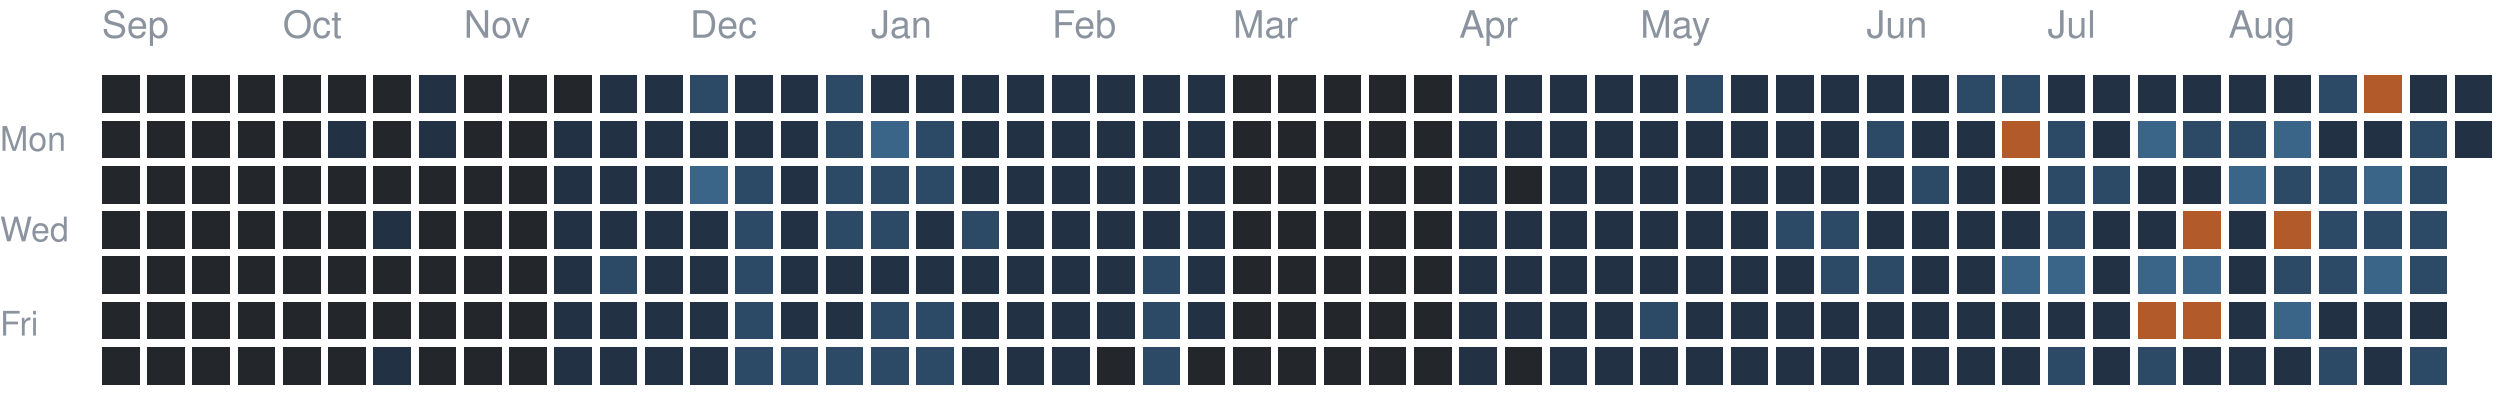
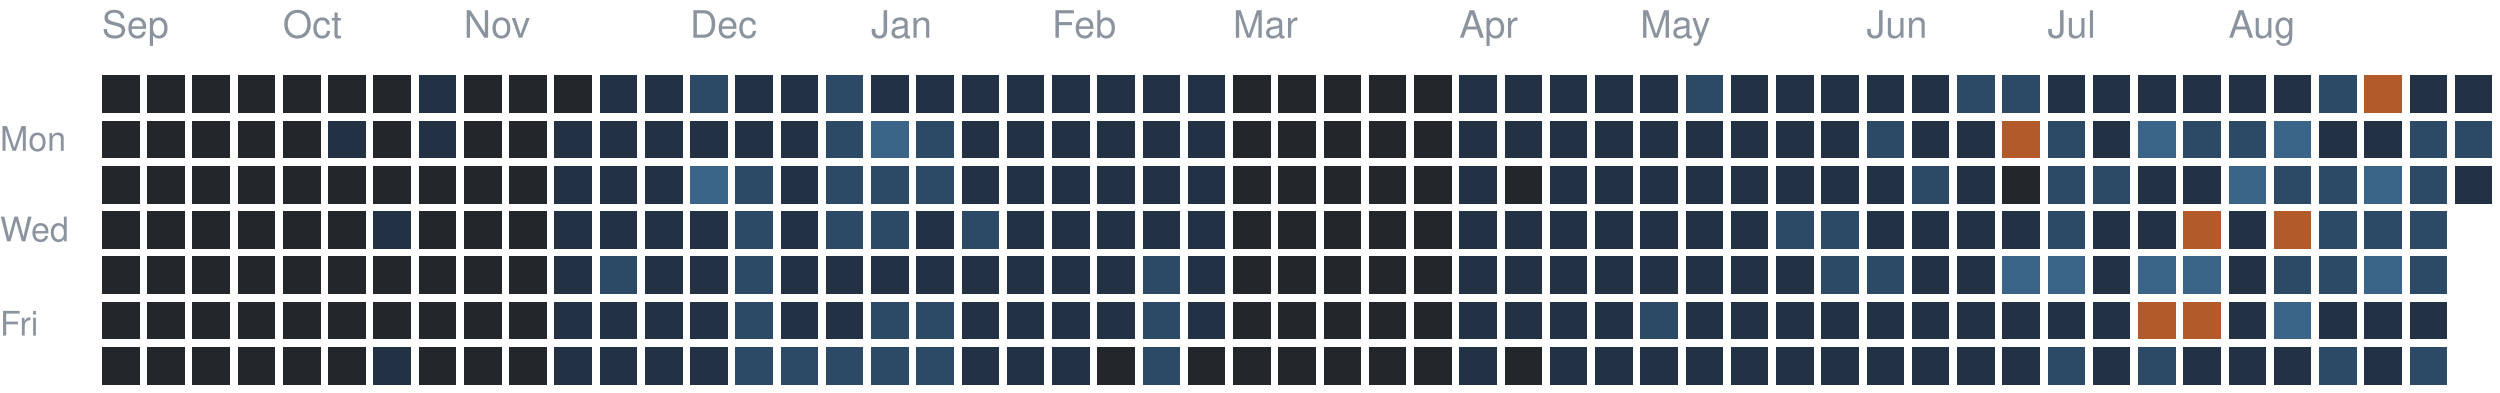
<svg xmlns="http://www.w3.org/2000/svg" version="1.1" width="663" height="104">
  <rect style="fill:#23262a;shape-rendering:crispedges" data-score="0" data-date="2025-09-07" x="27" y="20" width="10" height="10" />
  <rect style="fill:#23262a;shape-rendering:crispedges" data-score="0" data-date="2025-09-14" x="39" y="20" width="10" height="10" />
  <rect style="fill:#23262a;shape-rendering:crispedges" data-score="0" data-date="2025-09-21" x="51" y="20" width="10" height="10" />
  <rect style="fill:#23262a;shape-rendering:crispedges" data-score="0" data-date="2025-09-28" x="63" y="20" width="10" height="10" />
  <rect style="fill:#23262a;shape-rendering:crispedges" data-score="0" data-date="2025-10-05" x="75" y="20" width="10" height="10" />
  <rect style="fill:#23262a;shape-rendering:crispedges" data-score="0" data-date="2025-10-12" x="87" y="20" width="10" height="10" />
  <rect style="fill:#23262a;shape-rendering:crispedges" data-score="0" data-date="2025-10-19" x="99" y="20" width="10" height="10" />
  <rect style="fill:#223244;shape-rendering:crispedges" data-score="1" data-date="2025-10-26" x="111" y="20" width="10" height="10" />
  <rect style="fill:#23262a;shape-rendering:crispedges" data-score="0" data-date="2025-11-02" x="123" y="20" width="10" height="10" />
  <rect style="fill:#23262a;shape-rendering:crispedges" data-score="0" data-date="2025-11-09" x="135" y="20" width="10" height="10" />
  <rect style="fill:#23262a;shape-rendering:crispedges" data-score="0" data-date="2025-11-16" x="147" y="20" width="10" height="10" />
  <rect style="fill:#223244;shape-rendering:crispedges" data-score="1" data-date="2025-11-23" x="159" y="20" width="10" height="10" />
  <rect style="fill:#223244;shape-rendering:crispedges" data-score="1" data-date="2025-11-30" x="171" y="20" width="10" height="10" />
  <rect style="fill:#2c4a66;shape-rendering:crispedges" data-score="2" data-date="2025-12-07" x="183" y="20" width="10" height="10" />
  <rect style="fill:#223244;shape-rendering:crispedges" data-score="1" data-date="2025-12-14" x="195" y="20" width="10" height="10" />
  <rect style="fill:#223244;shape-rendering:crispedges" data-score="1" data-date="2025-12-21" x="207" y="20" width="10" height="10" />
  <rect style="fill:#2c4a66;shape-rendering:crispedges" data-score="2" data-date="2025-12-28" x="219" y="20" width="10" height="10" />
  <rect style="fill:#223244;shape-rendering:crispedges" data-score="1" data-date="2026-01-04" x="231" y="20" width="10" height="10" />
  <rect style="fill:#223244;shape-rendering:crispedges" data-score="1" data-date="2026-01-11" x="243" y="20" width="10" height="10" />
  <rect style="fill:#223244;shape-rendering:crispedges" data-score="1" data-date="2026-01-18" x="255" y="20" width="10" height="10" />
  <rect style="fill:#223244;shape-rendering:crispedges" data-score="1" data-date="2026-01-25" x="267" y="20" width="10" height="10" />
  <rect style="fill:#223244;shape-rendering:crispedges" data-score="1" data-date="2026-02-01" x="279" y="20" width="10" height="10" />
  <rect style="fill:#223244;shape-rendering:crispedges" data-score="1" data-date="2026-02-08" x="291" y="20" width="10" height="10" />
  <rect style="fill:#223244;shape-rendering:crispedges" data-score="1" data-date="2026-02-15" x="303" y="20" width="10" height="10" />
  <rect style="fill:#223244;shape-rendering:crispedges" data-score="1" data-date="2026-02-22" x="315" y="20" width="10" height="10" />
  <rect style="fill:#23262a;shape-rendering:crispedges" data-score="0" data-date="2026-03-01" x="327" y="20" width="10" height="10" />
  <rect style="fill:#23262a;shape-rendering:crispedges" data-score="0" data-date="2026-03-08" x="339" y="20" width="10" height="10" />
  <rect style="fill:#23262a;shape-rendering:crispedges" data-score="0" data-date="2026-03-15" x="351" y="20" width="10" height="10" />
  <rect style="fill:#23262a;shape-rendering:crispedges" data-score="0" data-date="2026-03-22" x="363" y="20" width="10" height="10" />
  <rect style="fill:#23262a;shape-rendering:crispedges" data-score="0" data-date="2026-03-29" x="375" y="20" width="10" height="10" />
  <rect style="fill:#223244;shape-rendering:crispedges" data-score="1" data-date="2026-04-05" x="387" y="20" width="10" height="10" />
  <rect style="fill:#223244;shape-rendering:crispedges" data-score="1" data-date="2026-04-12" x="399" y="20" width="10" height="10" />
  <rect style="fill:#223244;shape-rendering:crispedges" data-score="1" data-date="2026-04-19" x="411" y="20" width="10" height="10" />
  <rect style="fill:#223244;shape-rendering:crispedges" data-score="1" data-date="2026-04-26" x="423" y="20" width="10" height="10" />
  <rect style="fill:#223244;shape-rendering:crispedges" data-score="1" data-date="2026-05-03" x="435" y="20" width="10" height="10" />
  <rect style="fill:#2c4a66;shape-rendering:crispedges" data-score="2" data-date="2026-05-10" x="447" y="20" width="10" height="10" />
  <rect style="fill:#223244;shape-rendering:crispedges" data-score="1" data-date="2026-05-17" x="459" y="20" width="10" height="10" />
  <rect style="fill:#223244;shape-rendering:crispedges" data-score="1" data-date="2026-05-24" x="471" y="20" width="10" height="10" />
  <rect style="fill:#223244;shape-rendering:crispedges" data-score="1" data-date="2026-05-31" x="483" y="20" width="10" height="10" />
  <rect style="fill:#223244;shape-rendering:crispedges" data-score="1" data-date="2026-06-07" x="495" y="20" width="10" height="10" />
  <rect style="fill:#223244;shape-rendering:crispedges" data-score="1" data-date="2026-06-14" x="507" y="20" width="10" height="10" />
  <rect style="fill:#2c4a66;shape-rendering:crispedges" data-score="2" data-date="2026-06-21" x="519" y="20" width="10" height="10" />
  <rect style="fill:#2c4a66;shape-rendering:crispedges" data-score="2" data-date="2026-06-28" x="531" y="20" width="10" height="10" />
  <rect style="fill:#223244;shape-rendering:crispedges" data-score="1" data-date="2026-07-05" x="543" y="20" width="10" height="10" />
  <rect style="fill:#223244;shape-rendering:crispedges" data-score="1" data-date="2026-07-12" x="555" y="20" width="10" height="10" />
  <rect style="fill:#223244;shape-rendering:crispedges" data-score="1" data-date="2026-07-19" x="567" y="20" width="10" height="10" />
  <rect style="fill:#223244;shape-rendering:crispedges" data-score="1" data-date="2026-07-26" x="579" y="20" width="10" height="10" />
  <rect style="fill:#223244;shape-rendering:crispedges" data-score="1" data-date="2026-08-02" x="591" y="20" width="10" height="10" />
  <rect style="fill:#223244;shape-rendering:crispedges" data-score="1" data-date="2026-08-09" x="603" y="20" width="10" height="10" />
  <rect style="fill:#2c4a66;shape-rendering:crispedges" data-score="2" data-date="2026-08-16" x="615" y="20" width="10" height="10" />
  <rect style="fill:#b35a2a;shape-rendering:crispedges" data-score="4" data-date="2026-08-23" x="627" y="20" width="10" height="10" />
  <rect style="fill:#223244;shape-rendering:crispedges" data-score="1" data-date="2026-08-30" x="639" y="20" width="10" height="10" />
  <rect style="fill:#223244;shape-rendering:crispedges" data-score="1" data-date="2026-09-06" x="651" y="20" width="10" height="10" />
  <rect style="fill:#23262a;shape-rendering:crispedges" data-score="0" data-date="2025-09-08" x="27" y="32" width="10" height="10" />
  <rect style="fill:#23262a;shape-rendering:crispedges" data-score="0" data-date="2025-09-15" x="39" y="32" width="10" height="10" />
  <rect style="fill:#23262a;shape-rendering:crispedges" data-score="0" data-date="2025-09-22" x="51" y="32" width="10" height="10" />
  <rect style="fill:#23262a;shape-rendering:crispedges" data-score="0" data-date="2025-09-29" x="63" y="32" width="10" height="10" />
  <rect style="fill:#23262a;shape-rendering:crispedges" data-score="0" data-date="2025-10-06" x="75" y="32" width="10" height="10" />
  <rect style="fill:#223244;shape-rendering:crispedges" data-score="1" data-date="2025-10-13" x="87" y="32" width="10" height="10" />
  <rect style="fill:#23262a;shape-rendering:crispedges" data-score="0" data-date="2025-10-20" x="99" y="32" width="10" height="10" />
  <rect style="fill:#223244;shape-rendering:crispedges" data-score="1" data-date="2025-10-27" x="111" y="32" width="10" height="10" />
  <rect style="fill:#23262a;shape-rendering:crispedges" data-score="0" data-date="2025-11-03" x="123" y="32" width="10" height="10" />
  <rect style="fill:#23262a;shape-rendering:crispedges" data-score="0" data-date="2025-11-10" x="135" y="32" width="10" height="10" />
  <rect style="fill:#223244;shape-rendering:crispedges" data-score="1" data-date="2025-11-17" x="147" y="32" width="10" height="10" />
  <rect style="fill:#223244;shape-rendering:crispedges" data-score="1" data-date="2025-11-24" x="159" y="32" width="10" height="10" />
  <rect style="fill:#223244;shape-rendering:crispedges" data-score="1" data-date="2025-12-01" x="171" y="32" width="10" height="10" />
  <rect style="fill:#223244;shape-rendering:crispedges" data-score="1" data-date="2025-12-08" x="183" y="32" width="10" height="10" />
  <rect style="fill:#223244;shape-rendering:crispedges" data-score="1" data-date="2025-12-15" x="195" y="32" width="10" height="10" />
  <rect style="fill:#223244;shape-rendering:crispedges" data-score="1" data-date="2025-12-22" x="207" y="32" width="10" height="10" />
  <rect style="fill:#2c4a66;shape-rendering:crispedges" data-score="2" data-date="2025-12-29" x="219" y="32" width="10" height="10" />
  <rect style="fill:#3a6488;shape-rendering:crispedges" data-score="3" data-date="2026-01-05" x="231" y="32" width="10" height="10" />
  <rect style="fill:#2c4a66;shape-rendering:crispedges" data-score="2" data-date="2026-01-12" x="243" y="32" width="10" height="10" />
  <rect style="fill:#223244;shape-rendering:crispedges" data-score="1" data-date="2026-01-19" x="255" y="32" width="10" height="10" />
  <rect style="fill:#223244;shape-rendering:crispedges" data-score="1" data-date="2026-01-26" x="267" y="32" width="10" height="10" />
  <rect style="fill:#223244;shape-rendering:crispedges" data-score="1" data-date="2026-02-02" x="279" y="32" width="10" height="10" />
  <rect style="fill:#223244;shape-rendering:crispedges" data-score="1" data-date="2026-02-09" x="291" y="32" width="10" height="10" />
  <rect style="fill:#223244;shape-rendering:crispedges" data-score="1" data-date="2026-02-16" x="303" y="32" width="10" height="10" />
  <rect style="fill:#223244;shape-rendering:crispedges" data-score="1" data-date="2026-02-23" x="315" y="32" width="10" height="10" />
  <rect style="fill:#23262a;shape-rendering:crispedges" data-score="0" data-date="2026-03-02" x="327" y="32" width="10" height="10" />
  <rect style="fill:#23262a;shape-rendering:crispedges" data-score="0" data-date="2026-03-09" x="339" y="32" width="10" height="10" />
  <rect style="fill:#23262a;shape-rendering:crispedges" data-score="0" data-date="2026-03-16" x="351" y="32" width="10" height="10" />
  <rect style="fill:#23262a;shape-rendering:crispedges" data-score="0" data-date="2026-03-23" x="363" y="32" width="10" height="10" />
  <rect style="fill:#23262a;shape-rendering:crispedges" data-score="0" data-date="2026-03-30" x="375" y="32" width="10" height="10" />
  <rect style="fill:#223244;shape-rendering:crispedges" data-score="1" data-date="2026-04-06" x="387" y="32" width="10" height="10" />
  <rect style="fill:#223244;shape-rendering:crispedges" data-score="1" data-date="2026-04-13" x="399" y="32" width="10" height="10" />
  <rect style="fill:#223244;shape-rendering:crispedges" data-score="1" data-date="2026-04-20" x="411" y="32" width="10" height="10" />
  <rect style="fill:#223244;shape-rendering:crispedges" data-score="1" data-date="2026-04-27" x="423" y="32" width="10" height="10" />
  <rect style="fill:#223244;shape-rendering:crispedges" data-score="1" data-date="2026-05-04" x="435" y="32" width="10" height="10" />
  <rect style="fill:#223244;shape-rendering:crispedges" data-score="1" data-date="2026-05-11" x="447" y="32" width="10" height="10" />
  <rect style="fill:#223244;shape-rendering:crispedges" data-score="1" data-date="2026-05-18" x="459" y="32" width="10" height="10" />
  <rect style="fill:#223244;shape-rendering:crispedges" data-score="1" data-date="2026-05-25" x="471" y="32" width="10" height="10" />
  <rect style="fill:#223244;shape-rendering:crispedges" data-score="1" data-date="2026-06-01" x="483" y="32" width="10" height="10" />
  <rect style="fill:#2c4a66;shape-rendering:crispedges" data-score="2" data-date="2026-06-08" x="495" y="32" width="10" height="10" />
  <rect style="fill:#223244;shape-rendering:crispedges" data-score="1" data-date="2026-06-15" x="507" y="32" width="10" height="10" />
  <rect style="fill:#223244;shape-rendering:crispedges" data-score="1" data-date="2026-06-22" x="519" y="32" width="10" height="10" />
  <rect style="fill:#b35a2a;shape-rendering:crispedges" data-score="4" data-date="2026-06-29" x="531" y="32" width="10" height="10" />
  <rect style="fill:#2c4a66;shape-rendering:crispedges" data-score="2" data-date="2026-07-06" x="543" y="32" width="10" height="10" />
  <rect style="fill:#223244;shape-rendering:crispedges" data-score="1" data-date="2026-07-13" x="555" y="32" width="10" height="10" />
  <rect style="fill:#3a6488;shape-rendering:crispedges" data-score="3" data-date="2026-07-20" x="567" y="32" width="10" height="10" />
  <rect style="fill:#2c4a66;shape-rendering:crispedges" data-score="2" data-date="2026-07-27" x="579" y="32" width="10" height="10" />
  <rect style="fill:#2c4a66;shape-rendering:crispedges" data-score="2" data-date="2026-08-03" x="591" y="32" width="10" height="10" />
  <rect style="fill:#3a6488;shape-rendering:crispedges" data-score="3" data-date="2026-08-10" x="603" y="32" width="10" height="10" />
  <rect style="fill:#223244;shape-rendering:crispedges" data-score="1" data-date="2026-08-17" x="615" y="32" width="10" height="10" />
  <rect style="fill:#223244;shape-rendering:crispedges" data-score="1" data-date="2026-08-24" x="627" y="32" width="10" height="10" />
  <rect style="fill:#2c4a66;shape-rendering:crispedges" data-score="2" data-date="2026-08-31" x="639" y="32" width="10" height="10" />
-   <rect style="fill:#223244;shape-rendering:crispedges" data-score="1" data-date="2026-09-07" x="651" y="32" width="10" height="10" />
+   <rect style="fill:#2c4a66;shape-rendering:crispedges" data-score="2" data-date="2026-09-07" x="651" y="32" width="10" height="10" />
  <rect style="fill:#23262a;shape-rendering:crispedges" data-score="0" data-date="2025-09-09" x="27" y="44" width="10" height="10" />
  <rect style="fill:#23262a;shape-rendering:crispedges" data-score="0" data-date="2025-09-16" x="39" y="44" width="10" height="10" />
  <rect style="fill:#23262a;shape-rendering:crispedges" data-score="0" data-date="2025-09-23" x="51" y="44" width="10" height="10" />
  <rect style="fill:#23262a;shape-rendering:crispedges" data-score="0" data-date="2025-09-30" x="63" y="44" width="10" height="10" />
  <rect style="fill:#23262a;shape-rendering:crispedges" data-score="0" data-date="2025-10-07" x="75" y="44" width="10" height="10" />
  <rect style="fill:#23262a;shape-rendering:crispedges" data-score="0" data-date="2025-10-14" x="87" y="44" width="10" height="10" />
  <rect style="fill:#23262a;shape-rendering:crispedges" data-score="0" data-date="2025-10-21" x="99" y="44" width="10" height="10" />
  <rect style="fill:#23262a;shape-rendering:crispedges" data-score="0" data-date="2025-10-28" x="111" y="44" width="10" height="10" />
  <rect style="fill:#23262a;shape-rendering:crispedges" data-score="0" data-date="2025-11-04" x="123" y="44" width="10" height="10" />
  <rect style="fill:#23262a;shape-rendering:crispedges" data-score="0" data-date="2025-11-11" x="135" y="44" width="10" height="10" />
  <rect style="fill:#223244;shape-rendering:crispedges" data-score="1" data-date="2025-11-18" x="147" y="44" width="10" height="10" />
  <rect style="fill:#223244;shape-rendering:crispedges" data-score="1" data-date="2025-11-25" x="159" y="44" width="10" height="10" />
  <rect style="fill:#223244;shape-rendering:crispedges" data-score="1" data-date="2025-12-02" x="171" y="44" width="10" height="10" />
  <rect style="fill:#3a6488;shape-rendering:crispedges" data-score="3" data-date="2025-12-09" x="183" y="44" width="10" height="10" />
  <rect style="fill:#2c4a66;shape-rendering:crispedges" data-score="2" data-date="2025-12-16" x="195" y="44" width="10" height="10" />
  <rect style="fill:#223244;shape-rendering:crispedges" data-score="1" data-date="2025-12-23" x="207" y="44" width="10" height="10" />
  <rect style="fill:#2c4a66;shape-rendering:crispedges" data-score="2" data-date="2025-12-30" x="219" y="44" width="10" height="10" />
  <rect style="fill:#2c4a66;shape-rendering:crispedges" data-score="2" data-date="2026-01-06" x="231" y="44" width="10" height="10" />
  <rect style="fill:#2c4a66;shape-rendering:crispedges" data-score="2" data-date="2026-01-13" x="243" y="44" width="10" height="10" />
  <rect style="fill:#223244;shape-rendering:crispedges" data-score="1" data-date="2026-01-20" x="255" y="44" width="10" height="10" />
  <rect style="fill:#223244;shape-rendering:crispedges" data-score="1" data-date="2026-01-27" x="267" y="44" width="10" height="10" />
  <rect style="fill:#223244;shape-rendering:crispedges" data-score="1" data-date="2026-02-03" x="279" y="44" width="10" height="10" />
  <rect style="fill:#223244;shape-rendering:crispedges" data-score="1" data-date="2026-02-10" x="291" y="44" width="10" height="10" />
  <rect style="fill:#223244;shape-rendering:crispedges" data-score="1" data-date="2026-02-17" x="303" y="44" width="10" height="10" />
  <rect style="fill:#223244;shape-rendering:crispedges" data-score="1" data-date="2026-02-24" x="315" y="44" width="10" height="10" />
  <rect style="fill:#23262a;shape-rendering:crispedges" data-score="0" data-date="2026-03-03" x="327" y="44" width="10" height="10" />
  <rect style="fill:#23262a;shape-rendering:crispedges" data-score="0" data-date="2026-03-10" x="339" y="44" width="10" height="10" />
  <rect style="fill:#23262a;shape-rendering:crispedges" data-score="0" data-date="2026-03-17" x="351" y="44" width="10" height="10" />
  <rect style="fill:#23262a;shape-rendering:crispedges" data-score="0" data-date="2026-03-24" x="363" y="44" width="10" height="10" />
  <rect style="fill:#23262a;shape-rendering:crispedges" data-score="0" data-date="2026-03-31" x="375" y="44" width="10" height="10" />
  <rect style="fill:#223244;shape-rendering:crispedges" data-score="1" data-date="2026-04-07" x="387" y="44" width="10" height="10" />
  <rect style="fill:#23262a;shape-rendering:crispedges" data-score="0" data-date="2026-04-14" x="399" y="44" width="10" height="10" />
  <rect style="fill:#223244;shape-rendering:crispedges" data-score="1" data-date="2026-04-21" x="411" y="44" width="10" height="10" />
  <rect style="fill:#223244;shape-rendering:crispedges" data-score="1" data-date="2026-04-28" x="423" y="44" width="10" height="10" />
  <rect style="fill:#223244;shape-rendering:crispedges" data-score="1" data-date="2026-05-05" x="435" y="44" width="10" height="10" />
  <rect style="fill:#223244;shape-rendering:crispedges" data-score="1" data-date="2026-05-12" x="447" y="44" width="10" height="10" />
  <rect style="fill:#223244;shape-rendering:crispedges" data-score="1" data-date="2026-05-19" x="459" y="44" width="10" height="10" />
  <rect style="fill:#223244;shape-rendering:crispedges" data-score="1" data-date="2026-05-26" x="471" y="44" width="10" height="10" />
  <rect style="fill:#223244;shape-rendering:crispedges" data-score="1" data-date="2026-06-02" x="483" y="44" width="10" height="10" />
  <rect style="fill:#223244;shape-rendering:crispedges" data-score="1" data-date="2026-06-09" x="495" y="44" width="10" height="10" />
  <rect style="fill:#2c4a66;shape-rendering:crispedges" data-score="2" data-date="2026-06-16" x="507" y="44" width="10" height="10" />
  <rect style="fill:#223244;shape-rendering:crispedges" data-score="1" data-date="2026-06-23" x="519" y="44" width="10" height="10" />
  <rect style="fill:#23262a;shape-rendering:crispedges" data-score="0" data-date="2026-06-30" x="531" y="44" width="10" height="10" />
  <rect style="fill:#2c4a66;shape-rendering:crispedges" data-score="2" data-date="2026-07-07" x="543" y="44" width="10" height="10" />
  <rect style="fill:#2c4a66;shape-rendering:crispedges" data-score="2" data-date="2026-07-14" x="555" y="44" width="10" height="10" />
  <rect style="fill:#223244;shape-rendering:crispedges" data-score="1" data-date="2026-07-21" x="567" y="44" width="10" height="10" />
  <rect style="fill:#223244;shape-rendering:crispedges" data-score="1" data-date="2026-07-28" x="579" y="44" width="10" height="10" />
  <rect style="fill:#3a6488;shape-rendering:crispedges" data-score="3" data-date="2026-08-04" x="591" y="44" width="10" height="10" />
  <rect style="fill:#2c4a66;shape-rendering:crispedges" data-score="2" data-date="2026-08-11" x="603" y="44" width="10" height="10" />
  <rect style="fill:#2c4a66;shape-rendering:crispedges" data-score="2" data-date="2026-08-18" x="615" y="44" width="10" height="10" />
  <rect style="fill:#3a6488;shape-rendering:crispedges" data-score="3" data-date="2026-08-25" x="627" y="44" width="10" height="10" />
  <rect style="fill:#2c4a66;shape-rendering:crispedges" data-score="2" data-date="2026-09-01" x="639" y="44" width="10" height="10" />
+   <rect style="fill:#223244;shape-rendering:crispedges" data-score="1" data-date="2026-09-08" x="651" y="44" width="10" height="10" />
  <rect style="fill:#23262a;shape-rendering:crispedges" data-score="0" data-date="2025-09-10" x="27" y="56" width="10" height="10" />
  <rect style="fill:#23262a;shape-rendering:crispedges" data-score="0" data-date="2025-09-17" x="39" y="56" width="10" height="10" />
  <rect style="fill:#23262a;shape-rendering:crispedges" data-score="0" data-date="2025-09-24" x="51" y="56" width="10" height="10" />
  <rect style="fill:#23262a;shape-rendering:crispedges" data-score="0" data-date="2025-10-01" x="63" y="56" width="10" height="10" />
  <rect style="fill:#23262a;shape-rendering:crispedges" data-score="0" data-date="2025-10-08" x="75" y="56" width="10" height="10" />
  <rect style="fill:#23262a;shape-rendering:crispedges" data-score="0" data-date="2025-10-15" x="87" y="56" width="10" height="10" />
  <rect style="fill:#223244;shape-rendering:crispedges" data-score="1" data-date="2025-10-22" x="99" y="56" width="10" height="10" />
  <rect style="fill:#23262a;shape-rendering:crispedges" data-score="0" data-date="2025-10-29" x="111" y="56" width="10" height="10" />
  <rect style="fill:#23262a;shape-rendering:crispedges" data-score="0" data-date="2025-11-05" x="123" y="56" width="10" height="10" />
  <rect style="fill:#23262a;shape-rendering:crispedges" data-score="0" data-date="2025-11-12" x="135" y="56" width="10" height="10" />
  <rect style="fill:#223244;shape-rendering:crispedges" data-score="1" data-date="2025-11-19" x="147" y="56" width="10" height="10" />
  <rect style="fill:#223244;shape-rendering:crispedges" data-score="1" data-date="2025-11-26" x="159" y="56" width="10" height="10" />
  <rect style="fill:#223244;shape-rendering:crispedges" data-score="1" data-date="2025-12-03" x="171" y="56" width="10" height="10" />
  <rect style="fill:#223244;shape-rendering:crispedges" data-score="1" data-date="2025-12-10" x="183" y="56" width="10" height="10" />
  <rect style="fill:#2c4a66;shape-rendering:crispedges" data-score="2" data-date="2025-12-17" x="195" y="56" width="10" height="10" />
  <rect style="fill:#223244;shape-rendering:crispedges" data-score="1" data-date="2025-12-24" x="207" y="56" width="10" height="10" />
  <rect style="fill:#2c4a66;shape-rendering:crispedges" data-score="2" data-date="2025-12-31" x="219" y="56" width="10" height="10" />
  <rect style="fill:#2c4a66;shape-rendering:crispedges" data-score="2" data-date="2026-01-07" x="231" y="56" width="10" height="10" />
  <rect style="fill:#223244;shape-rendering:crispedges" data-score="1" data-date="2026-01-14" x="243" y="56" width="10" height="10" />
  <rect style="fill:#2c4a66;shape-rendering:crispedges" data-score="2" data-date="2026-01-21" x="255" y="56" width="10" height="10" />
  <rect style="fill:#223244;shape-rendering:crispedges" data-score="1" data-date="2026-01-28" x="267" y="56" width="10" height="10" />
  <rect style="fill:#223244;shape-rendering:crispedges" data-score="1" data-date="2026-02-04" x="279" y="56" width="10" height="10" />
  <rect style="fill:#223244;shape-rendering:crispedges" data-score="1" data-date="2026-02-11" x="291" y="56" width="10" height="10" />
  <rect style="fill:#223244;shape-rendering:crispedges" data-score="1" data-date="2026-02-18" x="303" y="56" width="10" height="10" />
  <rect style="fill:#223244;shape-rendering:crispedges" data-score="1" data-date="2026-02-25" x="315" y="56" width="10" height="10" />
  <rect style="fill:#23262a;shape-rendering:crispedges" data-score="0" data-date="2026-03-04" x="327" y="56" width="10" height="10" />
  <rect style="fill:#23262a;shape-rendering:crispedges" data-score="0" data-date="2026-03-11" x="339" y="56" width="10" height="10" />
  <rect style="fill:#23262a;shape-rendering:crispedges" data-score="0" data-date="2026-03-18" x="351" y="56" width="10" height="10" />
  <rect style="fill:#23262a;shape-rendering:crispedges" data-score="0" data-date="2026-03-25" x="363" y="56" width="10" height="10" />
  <rect style="fill:#23262a;shape-rendering:crispedges" data-score="0" data-date="2026-04-01" x="375" y="56" width="10" height="10" />
  <rect style="fill:#223244;shape-rendering:crispedges" data-score="1" data-date="2026-04-08" x="387" y="56" width="10" height="10" />
  <rect style="fill:#223244;shape-rendering:crispedges" data-score="1" data-date="2026-04-15" x="399" y="56" width="10" height="10" />
  <rect style="fill:#223244;shape-rendering:crispedges" data-score="1" data-date="2026-04-22" x="411" y="56" width="10" height="10" />
  <rect style="fill:#223244;shape-rendering:crispedges" data-score="1" data-date="2026-04-29" x="423" y="56" width="10" height="10" />
  <rect style="fill:#223244;shape-rendering:crispedges" data-score="1" data-date="2026-05-06" x="435" y="56" width="10" height="10" />
  <rect style="fill:#223244;shape-rendering:crispedges" data-score="1" data-date="2026-05-13" x="447" y="56" width="10" height="10" />
  <rect style="fill:#223244;shape-rendering:crispedges" data-score="1" data-date="2026-05-20" x="459" y="56" width="10" height="10" />
  <rect style="fill:#2c4a66;shape-rendering:crispedges" data-score="2" data-date="2026-05-27" x="471" y="56" width="10" height="10" />
  <rect style="fill:#2c4a66;shape-rendering:crispedges" data-score="2" data-date="2026-06-03" x="483" y="56" width="10" height="10" />
  <rect style="fill:#223244;shape-rendering:crispedges" data-score="1" data-date="2026-06-10" x="495" y="56" width="10" height="10" />
  <rect style="fill:#223244;shape-rendering:crispedges" data-score="1" data-date="2026-06-17" x="507" y="56" width="10" height="10" />
  <rect style="fill:#223244;shape-rendering:crispedges" data-score="1" data-date="2026-06-24" x="519" y="56" width="10" height="10" />
  <rect style="fill:#223244;shape-rendering:crispedges" data-score="1" data-date="2026-07-01" x="531" y="56" width="10" height="10" />
  <rect style="fill:#2c4a66;shape-rendering:crispedges" data-score="2" data-date="2026-07-08" x="543" y="56" width="10" height="10" />
  <rect style="fill:#223244;shape-rendering:crispedges" data-score="1" data-date="2026-07-15" x="555" y="56" width="10" height="10" />
  <rect style="fill:#223244;shape-rendering:crispedges" data-score="1" data-date="2026-07-22" x="567" y="56" width="10" height="10" />
  <rect style="fill:#b35a2a;shape-rendering:crispedges" data-score="4" data-date="2026-07-29" x="579" y="56" width="10" height="10" />
  <rect style="fill:#223244;shape-rendering:crispedges" data-score="1" data-date="2026-08-05" x="591" y="56" width="10" height="10" />
  <rect style="fill:#b35a2a;shape-rendering:crispedges" data-score="4" data-date="2026-08-12" x="603" y="56" width="10" height="10" />
  <rect style="fill:#2c4a66;shape-rendering:crispedges" data-score="2" data-date="2026-08-19" x="615" y="56" width="10" height="10" />
  <rect style="fill:#2c4a66;shape-rendering:crispedges" data-score="2" data-date="2026-08-26" x="627" y="56" width="10" height="10" />
  <rect style="fill:#2c4a66;shape-rendering:crispedges" data-score="2" data-date="2026-09-02" x="639" y="56" width="10" height="10" />
  <rect style="fill:#23262a;shape-rendering:crispedges" data-score="0" data-date="2025-09-11" x="27" y="68" width="10" height="10" />
  <rect style="fill:#23262a;shape-rendering:crispedges" data-score="0" data-date="2025-09-18" x="39" y="68" width="10" height="10" />
  <rect style="fill:#23262a;shape-rendering:crispedges" data-score="0" data-date="2025-09-25" x="51" y="68" width="10" height="10" />
  <rect style="fill:#23262a;shape-rendering:crispedges" data-score="0" data-date="2025-10-02" x="63" y="68" width="10" height="10" />
  <rect style="fill:#23262a;shape-rendering:crispedges" data-score="0" data-date="2025-10-09" x="75" y="68" width="10" height="10" />
  <rect style="fill:#23262a;shape-rendering:crispedges" data-score="0" data-date="2025-10-16" x="87" y="68" width="10" height="10" />
  <rect style="fill:#23262a;shape-rendering:crispedges" data-score="0" data-date="2025-10-23" x="99" y="68" width="10" height="10" />
  <rect style="fill:#23262a;shape-rendering:crispedges" data-score="0" data-date="2025-10-30" x="111" y="68" width="10" height="10" />
  <rect style="fill:#23262a;shape-rendering:crispedges" data-score="0" data-date="2025-11-06" x="123" y="68" width="10" height="10" />
  <rect style="fill:#23262a;shape-rendering:crispedges" data-score="0" data-date="2025-11-13" x="135" y="68" width="10" height="10" />
  <rect style="fill:#223244;shape-rendering:crispedges" data-score="1" data-date="2025-11-20" x="147" y="68" width="10" height="10" />
  <rect style="fill:#2c4a66;shape-rendering:crispedges" data-score="2" data-date="2025-11-27" x="159" y="68" width="10" height="10" />
  <rect style="fill:#223244;shape-rendering:crispedges" data-score="1" data-date="2025-12-04" x="171" y="68" width="10" height="10" />
  <rect style="fill:#223244;shape-rendering:crispedges" data-score="1" data-date="2025-12-11" x="183" y="68" width="10" height="10" />
  <rect style="fill:#2c4a66;shape-rendering:crispedges" data-score="2" data-date="2025-12-18" x="195" y="68" width="10" height="10" />
  <rect style="fill:#223244;shape-rendering:crispedges" data-score="1" data-date="2025-12-25" x="207" y="68" width="10" height="10" />
  <rect style="fill:#223244;shape-rendering:crispedges" data-score="1" data-date="2026-01-01" x="219" y="68" width="10" height="10" />
  <rect style="fill:#223244;shape-rendering:crispedges" data-score="1" data-date="2026-01-08" x="231" y="68" width="10" height="10" />
  <rect style="fill:#223244;shape-rendering:crispedges" data-score="1" data-date="2026-01-15" x="243" y="68" width="10" height="10" />
  <rect style="fill:#223244;shape-rendering:crispedges" data-score="1" data-date="2026-01-22" x="255" y="68" width="10" height="10" />
  <rect style="fill:#223244;shape-rendering:crispedges" data-score="1" data-date="2026-01-29" x="267" y="68" width="10" height="10" />
  <rect style="fill:#223244;shape-rendering:crispedges" data-score="1" data-date="2026-02-05" x="279" y="68" width="10" height="10" />
  <rect style="fill:#223244;shape-rendering:crispedges" data-score="1" data-date="2026-02-12" x="291" y="68" width="10" height="10" />
  <rect style="fill:#2c4a66;shape-rendering:crispedges" data-score="2" data-date="2026-02-19" x="303" y="68" width="10" height="10" />
  <rect style="fill:#223244;shape-rendering:crispedges" data-score="1" data-date="2026-02-26" x="315" y="68" width="10" height="10" />
  <rect style="fill:#23262a;shape-rendering:crispedges" data-score="0" data-date="2026-03-05" x="327" y="68" width="10" height="10" />
  <rect style="fill:#23262a;shape-rendering:crispedges" data-score="0" data-date="2026-03-12" x="339" y="68" width="10" height="10" />
  <rect style="fill:#23262a;shape-rendering:crispedges" data-score="0" data-date="2026-03-19" x="351" y="68" width="10" height="10" />
  <rect style="fill:#23262a;shape-rendering:crispedges" data-score="0" data-date="2026-03-26" x="363" y="68" width="10" height="10" />
  <rect style="fill:#23262a;shape-rendering:crispedges" data-score="0" data-date="2026-04-02" x="375" y="68" width="10" height="10" />
  <rect style="fill:#223244;shape-rendering:crispedges" data-score="1" data-date="2026-04-09" x="387" y="68" width="10" height="10" />
  <rect style="fill:#223244;shape-rendering:crispedges" data-score="1" data-date="2026-04-16" x="399" y="68" width="10" height="10" />
  <rect style="fill:#223244;shape-rendering:crispedges" data-score="1" data-date="2026-04-23" x="411" y="68" width="10" height="10" />
  <rect style="fill:#223244;shape-rendering:crispedges" data-score="1" data-date="2026-04-30" x="423" y="68" width="10" height="10" />
  <rect style="fill:#223244;shape-rendering:crispedges" data-score="1" data-date="2026-05-07" x="435" y="68" width="10" height="10" />
  <rect style="fill:#223244;shape-rendering:crispedges" data-score="1" data-date="2026-05-14" x="447" y="68" width="10" height="10" />
  <rect style="fill:#223244;shape-rendering:crispedges" data-score="1" data-date="2026-05-21" x="459" y="68" width="10" height="10" />
  <rect style="fill:#223244;shape-rendering:crispedges" data-score="1" data-date="2026-05-28" x="471" y="68" width="10" height="10" />
  <rect style="fill:#2c4a66;shape-rendering:crispedges" data-score="2" data-date="2026-06-04" x="483" y="68" width="10" height="10" />
  <rect style="fill:#2c4a66;shape-rendering:crispedges" data-score="2" data-date="2026-06-11" x="495" y="68" width="10" height="10" />
  <rect style="fill:#223244;shape-rendering:crispedges" data-score="1" data-date="2026-06-18" x="507" y="68" width="10" height="10" />
  <rect style="fill:#223244;shape-rendering:crispedges" data-score="1" data-date="2026-06-25" x="519" y="68" width="10" height="10" />
  <rect style="fill:#3a6488;shape-rendering:crispedges" data-score="3" data-date="2026-07-02" x="531" y="68" width="10" height="10" />
  <rect style="fill:#3a6488;shape-rendering:crispedges" data-score="3" data-date="2026-07-09" x="543" y="68" width="10" height="10" />
  <rect style="fill:#223244;shape-rendering:crispedges" data-score="1" data-date="2026-07-16" x="555" y="68" width="10" height="10" />
  <rect style="fill:#3a6488;shape-rendering:crispedges" data-score="3" data-date="2026-07-23" x="567" y="68" width="10" height="10" />
  <rect style="fill:#3a6488;shape-rendering:crispedges" data-score="3" data-date="2026-07-30" x="579" y="68" width="10" height="10" />
  <rect style="fill:#223244;shape-rendering:crispedges" data-score="1" data-date="2026-08-06" x="591" y="68" width="10" height="10" />
  <rect style="fill:#2c4a66;shape-rendering:crispedges" data-score="2" data-date="2026-08-13" x="603" y="68" width="10" height="10" />
  <rect style="fill:#2c4a66;shape-rendering:crispedges" data-score="2" data-date="2026-08-20" x="615" y="68" width="10" height="10" />
  <rect style="fill:#3a6488;shape-rendering:crispedges" data-score="3" data-date="2026-08-27" x="627" y="68" width="10" height="10" />
  <rect style="fill:#2c4a66;shape-rendering:crispedges" data-score="2" data-date="2026-09-03" x="639" y="68" width="10" height="10" />
  <rect style="fill:#23262a;shape-rendering:crispedges" data-score="0" data-date="2025-09-12" x="27" y="80" width="10" height="10" />
  <rect style="fill:#23262a;shape-rendering:crispedges" data-score="0" data-date="2025-09-19" x="39" y="80" width="10" height="10" />
  <rect style="fill:#23262a;shape-rendering:crispedges" data-score="0" data-date="2025-09-26" x="51" y="80" width="10" height="10" />
  <rect style="fill:#23262a;shape-rendering:crispedges" data-score="0" data-date="2025-10-03" x="63" y="80" width="10" height="10" />
  <rect style="fill:#23262a;shape-rendering:crispedges" data-score="0" data-date="2025-10-10" x="75" y="80" width="10" height="10" />
  <rect style="fill:#23262a;shape-rendering:crispedges" data-score="0" data-date="2025-10-17" x="87" y="80" width="10" height="10" />
  <rect style="fill:#23262a;shape-rendering:crispedges" data-score="0" data-date="2025-10-24" x="99" y="80" width="10" height="10" />
  <rect style="fill:#23262a;shape-rendering:crispedges" data-score="0" data-date="2025-10-31" x="111" y="80" width="10" height="10" />
  <rect style="fill:#23262a;shape-rendering:crispedges" data-score="0" data-date="2025-11-07" x="123" y="80" width="10" height="10" />
  <rect style="fill:#23262a;shape-rendering:crispedges" data-score="0" data-date="2025-11-14" x="135" y="80" width="10" height="10" />
  <rect style="fill:#223244;shape-rendering:crispedges" data-score="1" data-date="2025-11-21" x="147" y="80" width="10" height="10" />
  <rect style="fill:#223244;shape-rendering:crispedges" data-score="1" data-date="2025-11-28" x="159" y="80" width="10" height="10" />
  <rect style="fill:#223244;shape-rendering:crispedges" data-score="1" data-date="2025-12-05" x="171" y="80" width="10" height="10" />
  <rect style="fill:#223244;shape-rendering:crispedges" data-score="1" data-date="2025-12-12" x="183" y="80" width="10" height="10" />
  <rect style="fill:#2c4a66;shape-rendering:crispedges" data-score="2" data-date="2025-12-19" x="195" y="80" width="10" height="10" />
  <rect style="fill:#223244;shape-rendering:crispedges" data-score="1" data-date="2025-12-26" x="207" y="80" width="10" height="10" />
  <rect style="fill:#223244;shape-rendering:crispedges" data-score="1" data-date="2026-01-02" x="219" y="80" width="10" height="10" />
  <rect style="fill:#2c4a66;shape-rendering:crispedges" data-score="2" data-date="2026-01-09" x="231" y="80" width="10" height="10" />
  <rect style="fill:#2c4a66;shape-rendering:crispedges" data-score="2" data-date="2026-01-16" x="243" y="80" width="10" height="10" />
  <rect style="fill:#223244;shape-rendering:crispedges" data-score="1" data-date="2026-01-23" x="255" y="80" width="10" height="10" />
  <rect style="fill:#223244;shape-rendering:crispedges" data-score="1" data-date="2026-01-30" x="267" y="80" width="10" height="10" />
  <rect style="fill:#223244;shape-rendering:crispedges" data-score="1" data-date="2026-02-06" x="279" y="80" width="10" height="10" />
  <rect style="fill:#223244;shape-rendering:crispedges" data-score="1" data-date="2026-02-13" x="291" y="80" width="10" height="10" />
  <rect style="fill:#2c4a66;shape-rendering:crispedges" data-score="2" data-date="2026-02-20" x="303" y="80" width="10" height="10" />
  <rect style="fill:#223244;shape-rendering:crispedges" data-score="1" data-date="2026-02-27" x="315" y="80" width="10" height="10" />
  <rect style="fill:#23262a;shape-rendering:crispedges" data-score="0" data-date="2026-03-06" x="327" y="80" width="10" height="10" />
  <rect style="fill:#23262a;shape-rendering:crispedges" data-score="0" data-date="2026-03-13" x="339" y="80" width="10" height="10" />
  <rect style="fill:#23262a;shape-rendering:crispedges" data-score="0" data-date="2026-03-20" x="351" y="80" width="10" height="10" />
  <rect style="fill:#23262a;shape-rendering:crispedges" data-score="0" data-date="2026-03-27" x="363" y="80" width="10" height="10" />
  <rect style="fill:#23262a;shape-rendering:crispedges" data-score="0" data-date="2026-04-03" x="375" y="80" width="10" height="10" />
  <rect style="fill:#223244;shape-rendering:crispedges" data-score="1" data-date="2026-04-10" x="387" y="80" width="10" height="10" />
  <rect style="fill:#223244;shape-rendering:crispedges" data-score="1" data-date="2026-04-17" x="399" y="80" width="10" height="10" />
  <rect style="fill:#223244;shape-rendering:crispedges" data-score="1" data-date="2026-04-24" x="411" y="80" width="10" height="10" />
  <rect style="fill:#223244;shape-rendering:crispedges" data-score="1" data-date="2026-05-01" x="423" y="80" width="10" height="10" />
  <rect style="fill:#2c4a66;shape-rendering:crispedges" data-score="2" data-date="2026-05-08" x="435" y="80" width="10" height="10" />
  <rect style="fill:#223244;shape-rendering:crispedges" data-score="1" data-date="2026-05-15" x="447" y="80" width="10" height="10" />
  <rect style="fill:#223244;shape-rendering:crispedges" data-score="1" data-date="2026-05-22" x="459" y="80" width="10" height="10" />
  <rect style="fill:#223244;shape-rendering:crispedges" data-score="1" data-date="2026-05-29" x="471" y="80" width="10" height="10" />
  <rect style="fill:#223244;shape-rendering:crispedges" data-score="1" data-date="2026-06-05" x="483" y="80" width="10" height="10" />
  <rect style="fill:#223244;shape-rendering:crispedges" data-score="1" data-date="2026-06-12" x="495" y="80" width="10" height="10" />
  <rect style="fill:#223244;shape-rendering:crispedges" data-score="1" data-date="2026-06-19" x="507" y="80" width="10" height="10" />
  <rect style="fill:#223244;shape-rendering:crispedges" data-score="1" data-date="2026-06-26" x="519" y="80" width="10" height="10" />
  <rect style="fill:#223244;shape-rendering:crispedges" data-score="1" data-date="2026-07-03" x="531" y="80" width="10" height="10" />
  <rect style="fill:#223244;shape-rendering:crispedges" data-score="1" data-date="2026-07-10" x="543" y="80" width="10" height="10" />
  <rect style="fill:#223244;shape-rendering:crispedges" data-score="1" data-date="2026-07-17" x="555" y="80" width="10" height="10" />
  <rect style="fill:#b35a2a;shape-rendering:crispedges" data-score="4" data-date="2026-07-24" x="567" y="80" width="10" height="10" />
  <rect style="fill:#b35a2a;shape-rendering:crispedges" data-score="4" data-date="2026-07-31" x="579" y="80" width="10" height="10" />
  <rect style="fill:#223244;shape-rendering:crispedges" data-score="1" data-date="2026-08-07" x="591" y="80" width="10" height="10" />
  <rect style="fill:#3a6488;shape-rendering:crispedges" data-score="3" data-date="2026-08-14" x="603" y="80" width="10" height="10" />
  <rect style="fill:#223244;shape-rendering:crispedges" data-score="1" data-date="2026-08-21" x="615" y="80" width="10" height="10" />
  <rect style="fill:#223244;shape-rendering:crispedges" data-score="1" data-date="2026-08-28" x="627" y="80" width="10" height="10" />
  <rect style="fill:#223244;shape-rendering:crispedges" data-score="1" data-date="2026-09-04" x="639" y="80" width="10" height="10" />
  <rect style="fill:#23262a;shape-rendering:crispedges" data-score="0" data-date="2025-09-13" x="27" y="92" width="10" height="10" />
  <rect style="fill:#23262a;shape-rendering:crispedges" data-score="0" data-date="2025-09-20" x="39" y="92" width="10" height="10" />
  <rect style="fill:#23262a;shape-rendering:crispedges" data-score="0" data-date="2025-09-27" x="51" y="92" width="10" height="10" />
  <rect style="fill:#23262a;shape-rendering:crispedges" data-score="0" data-date="2025-10-04" x="63" y="92" width="10" height="10" />
  <rect style="fill:#23262a;shape-rendering:crispedges" data-score="0" data-date="2025-10-11" x="75" y="92" width="10" height="10" />
  <rect style="fill:#23262a;shape-rendering:crispedges" data-score="0" data-date="2025-10-18" x="87" y="92" width="10" height="10" />
  <rect style="fill:#223244;shape-rendering:crispedges" data-score="1" data-date="2025-10-25" x="99" y="92" width="10" height="10" />
  <rect style="fill:#23262a;shape-rendering:crispedges" data-score="0" data-date="2025-11-01" x="111" y="92" width="10" height="10" />
  <rect style="fill:#23262a;shape-rendering:crispedges" data-score="0" data-date="2025-11-08" x="123" y="92" width="10" height="10" />
  <rect style="fill:#23262a;shape-rendering:crispedges" data-score="0" data-date="2025-11-15" x="135" y="92" width="10" height="10" />
  <rect style="fill:#223244;shape-rendering:crispedges" data-score="1" data-date="2025-11-22" x="147" y="92" width="10" height="10" />
  <rect style="fill:#223244;shape-rendering:crispedges" data-score="1" data-date="2025-11-29" x="159" y="92" width="10" height="10" />
  <rect style="fill:#223244;shape-rendering:crispedges" data-score="1" data-date="2025-12-06" x="171" y="92" width="10" height="10" />
  <rect style="fill:#223244;shape-rendering:crispedges" data-score="1" data-date="2025-12-13" x="183" y="92" width="10" height="10" />
  <rect style="fill:#2c4a66;shape-rendering:crispedges" data-score="2" data-date="2025-12-20" x="195" y="92" width="10" height="10" />
  <rect style="fill:#2c4a66;shape-rendering:crispedges" data-score="2" data-date="2025-12-27" x="207" y="92" width="10" height="10" />
  <rect style="fill:#2c4a66;shape-rendering:crispedges" data-score="2" data-date="2026-01-03" x="219" y="92" width="10" height="10" />
  <rect style="fill:#2c4a66;shape-rendering:crispedges" data-score="2" data-date="2026-01-10" x="231" y="92" width="10" height="10" />
  <rect style="fill:#2c4a66;shape-rendering:crispedges" data-score="2" data-date="2026-01-17" x="243" y="92" width="10" height="10" />
  <rect style="fill:#223244;shape-rendering:crispedges" data-score="1" data-date="2026-01-24" x="255" y="92" width="10" height="10" />
  <rect style="fill:#223244;shape-rendering:crispedges" data-score="1" data-date="2026-01-31" x="267" y="92" width="10" height="10" />
  <rect style="fill:#223244;shape-rendering:crispedges" data-score="1" data-date="2026-02-07" x="279" y="92" width="10" height="10" />
  <rect style="fill:#23262a;shape-rendering:crispedges" data-score="0" data-date="2026-02-14" x="291" y="92" width="10" height="10" />
  <rect style="fill:#2c4a66;shape-rendering:crispedges" data-score="2" data-date="2026-02-21" x="303" y="92" width="10" height="10" />
  <rect style="fill:#23262a;shape-rendering:crispedges" data-score="0" data-date="2026-02-28" x="315" y="92" width="10" height="10" />
  <rect style="fill:#23262a;shape-rendering:crispedges" data-score="0" data-date="2026-03-07" x="327" y="92" width="10" height="10" />
  <rect style="fill:#23262a;shape-rendering:crispedges" data-score="0" data-date="2026-03-14" x="339" y="92" width="10" height="10" />
  <rect style="fill:#23262a;shape-rendering:crispedges" data-score="0" data-date="2026-03-21" x="351" y="92" width="10" height="10" />
  <rect style="fill:#23262a;shape-rendering:crispedges" data-score="0" data-date="2026-03-28" x="363" y="92" width="10" height="10" />
  <rect style="fill:#23262a;shape-rendering:crispedges" data-score="0" data-date="2026-04-04" x="375" y="92" width="10" height="10" />
  <rect style="fill:#223244;shape-rendering:crispedges" data-score="1" data-date="2026-04-11" x="387" y="92" width="10" height="10" />
  <rect style="fill:#23262a;shape-rendering:crispedges" data-score="0" data-date="2026-04-18" x="399" y="92" width="10" height="10" />
  <rect style="fill:#223244;shape-rendering:crispedges" data-score="1" data-date="2026-04-25" x="411" y="92" width="10" height="10" />
  <rect style="fill:#223244;shape-rendering:crispedges" data-score="1" data-date="2026-05-02" x="423" y="92" width="10" height="10" />
  <rect style="fill:#223244;shape-rendering:crispedges" data-score="1" data-date="2026-05-09" x="435" y="92" width="10" height="10" />
  <rect style="fill:#223244;shape-rendering:crispedges" data-score="1" data-date="2026-05-16" x="447" y="92" width="10" height="10" />
  <rect style="fill:#223244;shape-rendering:crispedges" data-score="1" data-date="2026-05-23" x="459" y="92" width="10" height="10" />
  <rect style="fill:#223244;shape-rendering:crispedges" data-score="1" data-date="2026-05-30" x="471" y="92" width="10" height="10" />
  <rect style="fill:#223244;shape-rendering:crispedges" data-score="1" data-date="2026-06-06" x="483" y="92" width="10" height="10" />
  <rect style="fill:#223244;shape-rendering:crispedges" data-score="1" data-date="2026-06-13" x="495" y="92" width="10" height="10" />
  <rect style="fill:#223244;shape-rendering:crispedges" data-score="1" data-date="2026-06-20" x="507" y="92" width="10" height="10" />
  <rect style="fill:#223244;shape-rendering:crispedges" data-score="1" data-date="2026-06-27" x="519" y="92" width="10" height="10" />
  <rect style="fill:#223244;shape-rendering:crispedges" data-score="1" data-date="2026-07-04" x="531" y="92" width="10" height="10" />
  <rect style="fill:#2c4a66;shape-rendering:crispedges" data-score="2" data-date="2026-07-11" x="543" y="92" width="10" height="10" />
  <rect style="fill:#223244;shape-rendering:crispedges" data-score="1" data-date="2026-07-18" x="555" y="92" width="10" height="10" />
  <rect style="fill:#2c4a66;shape-rendering:crispedges" data-score="2" data-date="2026-07-25" x="567" y="92" width="10" height="10" />
  <rect style="fill:#223244;shape-rendering:crispedges" data-score="1" data-date="2026-08-01" x="579" y="92" width="10" height="10" />
  <rect style="fill:#223244;shape-rendering:crispedges" data-score="1" data-date="2026-08-08" x="591" y="92" width="10" height="10" />
  <rect style="fill:#223244;shape-rendering:crispedges" data-score="1" data-date="2026-08-15" x="603" y="92" width="10" height="10" />
  <rect style="fill:#2c4a66;shape-rendering:crispedges" data-score="2" data-date="2026-08-22" x="615" y="92" width="10" height="10" />
  <rect style="fill:#223244;shape-rendering:crispedges" data-score="1" data-date="2026-08-29" x="627" y="92" width="10" height="10" />
  <rect style="fill:#2c4a66;shape-rendering:crispedges" data-score="2" data-date="2026-09-05" x="639" y="92" width="10" height="10" />
  <text style="fill:#8b949e;text-anchor:start;text-align:center;font-family:-apple-system, BlinkMacSystemFont, 'Segoe UI', Helvetica, Arial, sans-serif, 'Apple Color Emoji', 'Segoe UI Emoji', 'Segoe UI Symbol';white-space:nowrap;font-size:9px;display:none" x="0" y="28">Sun</text>
  <text style="fill:#8b949e;text-anchor:start;text-align:center;font-family:-apple-system, BlinkMacSystemFont, 'Segoe UI', Helvetica, Arial, sans-serif, 'Apple Color Emoji', 'Segoe UI Emoji', 'Segoe UI Symbol';white-space:nowrap;font-size:9px" x="0" y="40">Mon</text>
  <text style="fill:#8b949e;text-anchor:start;text-align:center;font-family:-apple-system, BlinkMacSystemFont, 'Segoe UI', Helvetica, Arial, sans-serif, 'Apple Color Emoji', 'Segoe UI Emoji', 'Segoe UI Symbol';white-space:nowrap;font-size:9px;display:none" x="0" y="52">Tue</text>
  <text style="fill:#8b949e;text-anchor:start;text-align:center;font-family:-apple-system, BlinkMacSystemFont, 'Segoe UI', Helvetica, Arial, sans-serif, 'Apple Color Emoji', 'Segoe UI Emoji', 'Segoe UI Symbol';white-space:nowrap;font-size:9px" x="0" y="64">Wed</text>
  <text style="fill:#8b949e;text-anchor:start;text-align:center;font-family:-apple-system, BlinkMacSystemFont, 'Segoe UI', Helvetica, Arial, sans-serif, 'Apple Color Emoji', 'Segoe UI Emoji', 'Segoe UI Symbol';white-space:nowrap;font-size:9px;display:none" x="0" y="77">Thu</text>
  <text style="fill:#8b949e;text-anchor:start;text-align:center;font-family:-apple-system, BlinkMacSystemFont, 'Segoe UI', Helvetica, Arial, sans-serif, 'Apple Color Emoji', 'Segoe UI Emoji', 'Segoe UI Symbol';white-space:nowrap;font-size:9px" x="0" y="89">Fri</text>
  <text style="fill:#8b949e;text-anchor:start;text-align:center;font-family:-apple-system, BlinkMacSystemFont, 'Segoe UI', Helvetica, Arial, sans-serif, 'Apple Color Emoji', 'Segoe UI Emoji', 'Segoe UI Symbol';white-space:nowrap;font-size:9px;display:none" x="0" y="101">Sat</text>
  <text style="fill:#8b949e;text-anchor:start;text-align:center;font-family:-apple-system, BlinkMacSystemFont, 'Segoe UI', Helvetica, Arial, sans-serif, 'Apple Color Emoji', 'Segoe UI Emoji', 'Segoe UI Symbol';white-space:nowrap;font-size:10px" x="27" y="10">Sep</text>
  <text style="fill:#8b949e;text-anchor:start;text-align:center;font-family:-apple-system, BlinkMacSystemFont, 'Segoe UI', Helvetica, Arial, sans-serif, 'Apple Color Emoji', 'Segoe UI Emoji', 'Segoe UI Symbol';white-space:nowrap;font-size:10px" x="75" y="10">Oct</text>
  <text style="fill:#8b949e;text-anchor:start;text-align:center;font-family:-apple-system, BlinkMacSystemFont, 'Segoe UI', Helvetica, Arial, sans-serif, 'Apple Color Emoji', 'Segoe UI Emoji', 'Segoe UI Symbol';white-space:nowrap;font-size:10px" x="123" y="10">Nov</text>
  <text style="fill:#8b949e;text-anchor:start;text-align:center;font-family:-apple-system, BlinkMacSystemFont, 'Segoe UI', Helvetica, Arial, sans-serif, 'Apple Color Emoji', 'Segoe UI Emoji', 'Segoe UI Symbol';white-space:nowrap;font-size:10px" x="183" y="10">Dec</text>
  <text style="fill:#8b949e;text-anchor:start;text-align:center;font-family:-apple-system, BlinkMacSystemFont, 'Segoe UI', Helvetica, Arial, sans-serif, 'Apple Color Emoji', 'Segoe UI Emoji', 'Segoe UI Symbol';white-space:nowrap;font-size:10px" x="231" y="10">Jan</text>
  <text style="fill:#8b949e;text-anchor:start;text-align:center;font-family:-apple-system, BlinkMacSystemFont, 'Segoe UI', Helvetica, Arial, sans-serif, 'Apple Color Emoji', 'Segoe UI Emoji', 'Segoe UI Symbol';white-space:nowrap;font-size:10px" x="279" y="10">Feb</text>
  <text style="fill:#8b949e;text-anchor:start;text-align:center;font-family:-apple-system, BlinkMacSystemFont, 'Segoe UI', Helvetica, Arial, sans-serif, 'Apple Color Emoji', 'Segoe UI Emoji', 'Segoe UI Symbol';white-space:nowrap;font-size:10px" x="327" y="10">Mar</text>
  <text style="fill:#8b949e;text-anchor:start;text-align:center;font-family:-apple-system, BlinkMacSystemFont, 'Segoe UI', Helvetica, Arial, sans-serif, 'Apple Color Emoji', 'Segoe UI Emoji', 'Segoe UI Symbol';white-space:nowrap;font-size:10px" x="387" y="10">Apr</text>
  <text style="fill:#8b949e;text-anchor:start;text-align:center;font-family:-apple-system, BlinkMacSystemFont, 'Segoe UI', Helvetica, Arial, sans-serif, 'Apple Color Emoji', 'Segoe UI Emoji', 'Segoe UI Symbol';white-space:nowrap;font-size:10px" x="435" y="10">May</text>
  <text style="fill:#8b949e;text-anchor:start;text-align:center;font-family:-apple-system, BlinkMacSystemFont, 'Segoe UI', Helvetica, Arial, sans-serif, 'Apple Color Emoji', 'Segoe UI Emoji', 'Segoe UI Symbol';white-space:nowrap;font-size:10px" x="495" y="10">Jun</text>
  <text style="fill:#8b949e;text-anchor:start;text-align:center;font-family:-apple-system, BlinkMacSystemFont, 'Segoe UI', Helvetica, Arial, sans-serif, 'Apple Color Emoji', 'Segoe UI Emoji', 'Segoe UI Symbol';white-space:nowrap;font-size:10px" x="543" y="10">Jul</text>
  <text style="fill:#8b949e;text-anchor:start;text-align:center;font-family:-apple-system, BlinkMacSystemFont, 'Segoe UI', Helvetica, Arial, sans-serif, 'Apple Color Emoji', 'Segoe UI Emoji', 'Segoe UI Symbol';white-space:nowrap;font-size:10px" x="591" y="10">Aug</text>
</svg>
